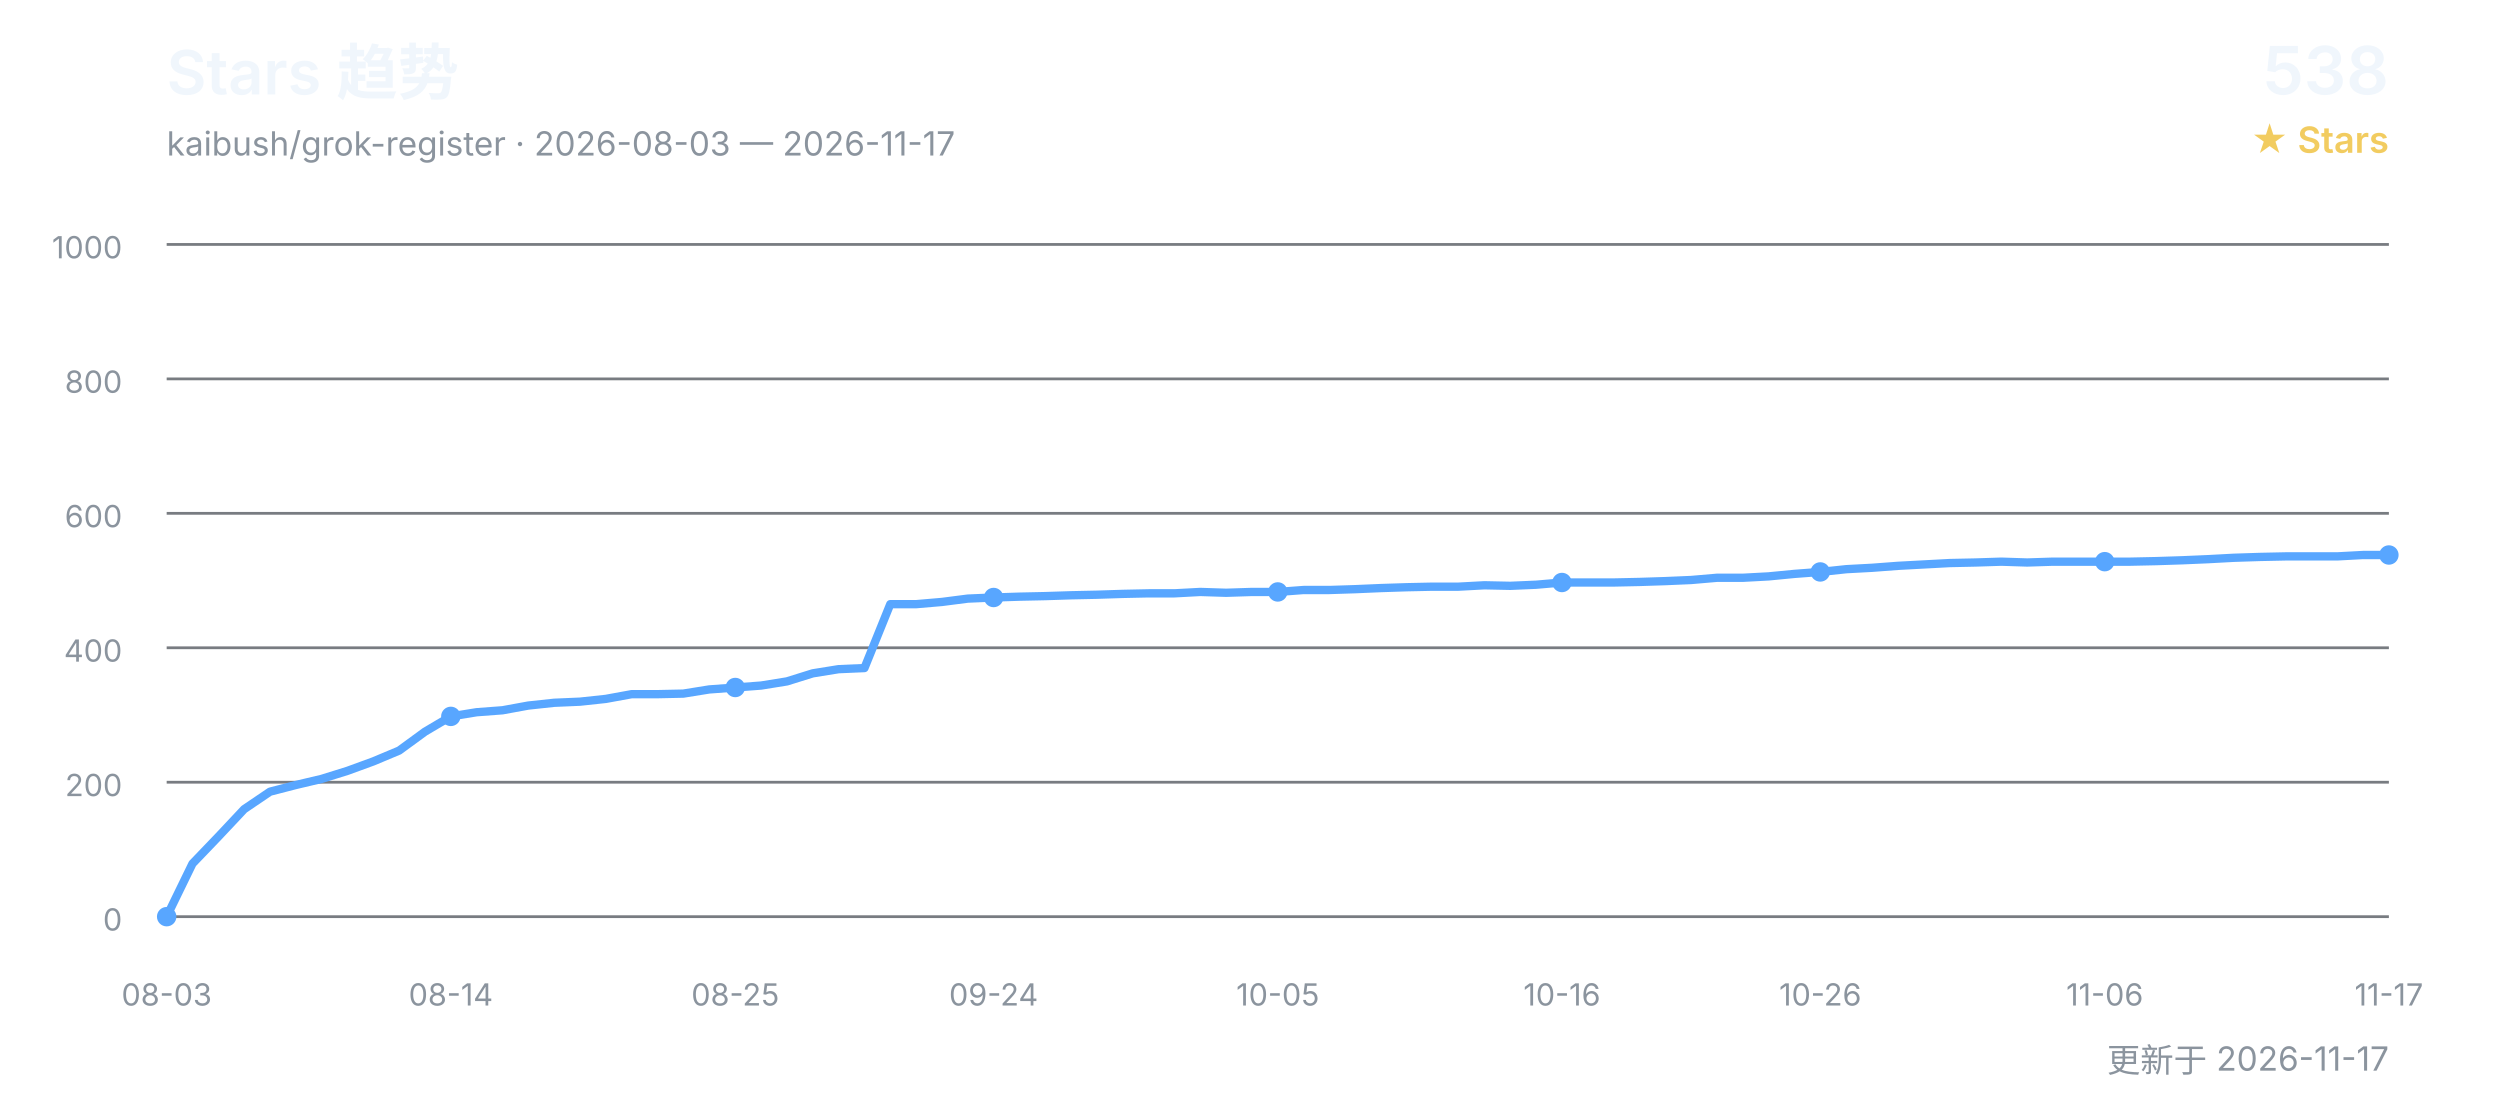
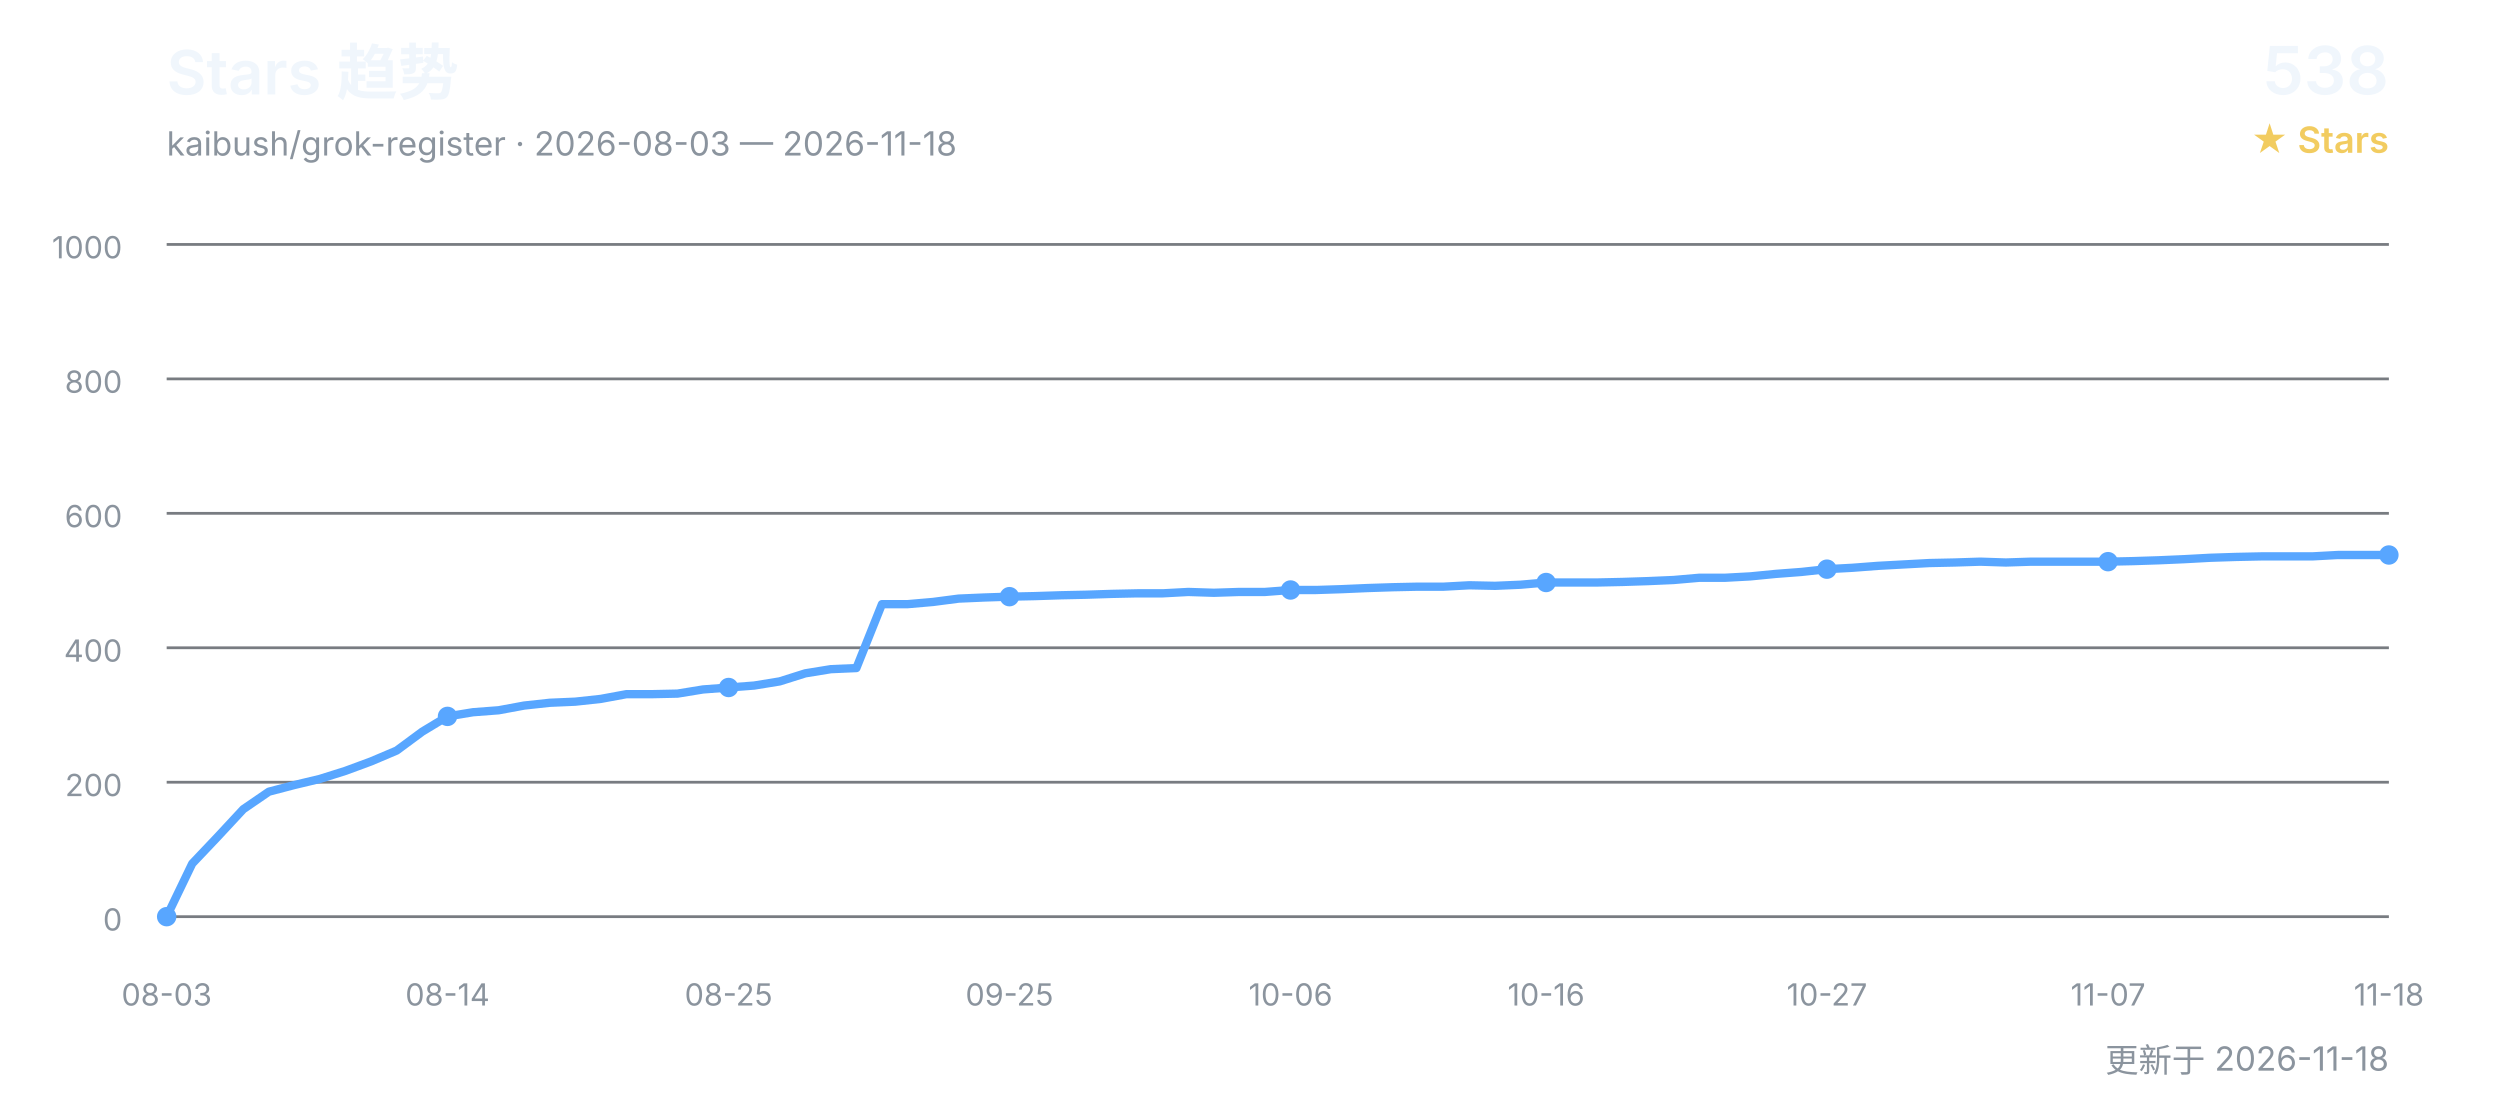
<svg xmlns="http://www.w3.org/2000/svg" width="900" height="400" viewBox="0 0 900 400" role="img" aria-labelledby="title desc">
  <defs>
    <style>
      text { font-family: Inter, "Segoe UI", Arial, "Noto Sans CJK SC", sans-serif; }
      .title { fill: #f0f6fc; font-size: 22px; font-weight: 600; }
      .subtitle { fill: #8b949e; font-size: 12px; }
      .count { fill: #f0f6fc; font-size: 24px; font-weight: 600; }
      .count-label { fill: #f2cc60; font-size: 13px; font-weight: 600; }
      .grid { stroke: #30363d; stroke-width: 1; opacity: 0.65; }
      .axis { fill: #8b949e; font-size: 11px; }
      .line { fill: none; stroke: #58a6ff; stroke-width: 3; stroke-linecap: round; stroke-linejoin: round; }
      .point { fill: #58a6ff; }
    </style>
  </defs>
  <text x="60" y="34" class="title">Stars 趋势</text>
-   <text x="60" y="56" class="subtitle">kaibush/grok-register · 2026-08-03 — 2026-11-17</text>
+   <text x="60" y="56" class="subtitle">kaibush/grok-register · 2026-08-03 — 2026-11-18</text>
  <text x="860" y="34" class="count" text-anchor="end">538</text>
  <text x="860" y="55" class="count-label" text-anchor="end">★ Stars</text>
  <line x1="60" y1="330.0" x2="860" y2="330.0" class="grid" />
  <text x="44" y="335.0" class="axis" text-anchor="end">0</text>
  <line x1="60" y1="281.6" x2="860" y2="281.6" class="grid" />
  <text x="44" y="286.6" class="axis" text-anchor="end">200</text>
  <line x1="60" y1="233.2" x2="860" y2="233.2" class="grid" />
  <text x="44" y="238.2" class="axis" text-anchor="end">400</text>
  <line x1="60" y1="184.8" x2="860" y2="184.8" class="grid" />
  <text x="44" y="189.8" class="axis" text-anchor="end">600</text>
  <line x1="60" y1="136.4" x2="860" y2="136.4" class="grid" />
  <text x="44" y="141.4" class="axis" text-anchor="end">800</text>
  <line x1="60" y1="88.0" x2="860" y2="88.0" class="grid" />
  <text x="44" y="93.0" class="axis" text-anchor="end">1000</text>
-   <polyline points="60.0,330.0 69.3,310.9 78.6,301.2 87.9,291.3 97.2,285.0 106.5,282.6 115.8,280.4 125.1,277.5 134.4,274.1 143.7,270.2 153.0,263.4 162.3,257.9 171.6,256.4 180.9,255.7 190.2,254.0 199.5,253.0 208.8,252.6 218.1,251.6 227.4,249.9 236.7,249.9 246.0,249.7 255.3,248.2 264.7,247.5 274.0,246.8 283.3,245.3 292.6,242.4 301.9,240.9 311.2,240.5 320.5,217.5 329.8,217.5 339.1,216.7 348.4,215.5 357.7,215.1 367.0,214.8 376.3,214.6 385.6,214.3 394.9,214.1 404.2,213.8 413.5,213.6 422.8,213.6 432.1,213.1 441.4,213.4 450.7,213.1 460.0,213.1 469.3,212.4 478.6,212.4 487.9,212.1 497.2,211.7 506.5,211.4 515.8,211.2 525.1,211.2 534.4,210.7 543.7,210.9 553.0,210.5 562.3,209.7 571.6,209.7 580.9,209.7 590.2,209.5 599.5,209.2 608.8,208.8 618.1,208.0 627.4,208.0 636.7,207.5 646.0,206.6 655.3,205.9 664.7,204.9 674.0,204.4 683.3,203.7 692.6,203.2 701.9,202.7 711.2,202.5 720.5,202.2 729.8,202.5 739.1,202.2 748.4,202.2 757.7,202.2 767.0,202.2 776.3,202.0 785.6,201.7 794.9,201.3 804.2,200.8 813.5,200.5 822.8,200.3 832.1,200.3 841.4,200.3 850.7,199.8 860.0,199.8" class="line" />
+   <polyline points="60.0,330.0 69.2,310.9 78.4,301.2 87.6,291.3 96.8,285.0 106.0,282.6 115.2,280.4 124.4,277.5 133.6,274.1 142.8,270.2 152.0,263.4 161.1,257.9 170.3,256.4 179.5,255.7 188.7,254.0 197.9,253.0 207.1,252.6 216.3,251.6 225.5,249.9 234.7,249.9 243.9,249.7 253.1,248.2 262.3,247.5 271.5,246.8 280.7,245.3 289.9,242.4 299.1,240.9 308.3,240.5 317.5,217.5 326.7,217.5 335.9,216.7 345.1,215.5 354.3,215.1 363.4,214.8 372.6,214.6 381.8,214.3 391.0,214.1 400.2,213.8 409.4,213.6 418.6,213.6 427.8,213.1 437.0,213.4 446.2,213.1 455.4,213.1 464.6,212.4 473.8,212.4 483.0,212.1 492.2,211.7 501.4,211.4 510.6,211.2 519.8,211.2 529.0,210.7 538.2,210.9 547.4,210.5 556.6,209.7 565.7,209.7 574.9,209.7 584.1,209.5 593.3,209.2 602.5,208.8 611.7,208.0 620.9,208.0 630.1,207.5 639.3,206.6 648.5,205.9 657.7,204.9 666.9,204.4 676.1,203.7 685.3,203.2 694.5,202.7 703.7,202.5 712.9,202.2 722.1,202.5 731.3,202.2 740.5,202.2 749.7,202.2 758.9,202.2 768.0,202.0 777.2,201.7 786.4,201.3 795.6,200.8 804.8,200.5 814.0,200.3 823.2,200.3 832.4,200.3 841.6,199.8 850.8,199.8 860.0,199.8" class="line" />
  <text x="60.0" y="362" class="axis" text-anchor="middle">08-03</text>
  <circle cx="60.0" cy="330.0" r="3.5" class="point" />
-   <text x="162.3" y="362" class="axis" text-anchor="middle">08-14</text>
-   <circle cx="162.3" cy="257.9" r="3.5" class="point" />
-   <text x="264.7" y="362" class="axis" text-anchor="middle">08-25</text>
-   <circle cx="264.7" cy="247.5" r="3.5" class="point" />
-   <text x="357.7" y="362" class="axis" text-anchor="middle">09-24</text>
-   <circle cx="357.7" cy="215.1" r="3.5" class="point" />
-   <text x="460.0" y="362" class="axis" text-anchor="middle">10-05</text>
-   <circle cx="460.0" cy="213.1" r="3.5" class="point" />
-   <text x="562.3" y="362" class="axis" text-anchor="middle">10-16</text>
-   <circle cx="562.3" cy="209.7" r="3.5" class="point" />
-   <text x="655.3" y="362" class="axis" text-anchor="middle">10-26</text>
-   <circle cx="655.3" cy="205.9" r="3.5" class="point" />
-   <text x="757.7" y="362" class="axis" text-anchor="middle">11-06</text>
-   <circle cx="757.7" cy="202.2" r="3.5" class="point" />
-   <text x="860.0" y="362" class="axis" text-anchor="middle">11-17</text>
+   <text x="161.1" y="362" class="axis" text-anchor="middle">08-14</text>
+   <circle cx="161.1" cy="257.9" r="3.5" class="point" />
+   <text x="262.3" y="362" class="axis" text-anchor="middle">08-25</text>
+   <circle cx="262.3" cy="247.5" r="3.5" class="point" />
+   <text x="363.4" y="362" class="axis" text-anchor="middle">09-25</text>
+   <circle cx="363.4" cy="214.8" r="3.5" class="point" />
+   <text x="464.6" y="362" class="axis" text-anchor="middle">10-06</text>
+   <circle cx="464.6" cy="212.4" r="3.5" class="point" />
+   <text x="556.6" y="362" class="axis" text-anchor="middle">10-16</text>
+   <circle cx="556.6" cy="209.7" r="3.5" class="point" />
+   <text x="657.7" y="362" class="axis" text-anchor="middle">10-27</text>
+   <circle cx="657.7" cy="204.9" r="3.5" class="point" />
+   <text x="758.9" y="362" class="axis" text-anchor="middle">11-07</text>
+   <circle cx="758.9" cy="202.2" r="3.5" class="point" />
+   <text x="860.0" y="362" class="axis" text-anchor="middle">11-18</text>
  <circle cx="860.0" cy="199.8" r="3.5" class="point" />
-   <text x="860" y="386" class="subtitle" text-anchor="end">更新于 2026-11-17</text>
+   <text x="860" y="386" class="subtitle" text-anchor="end">更新于 2026-11-18</text>
</svg>
